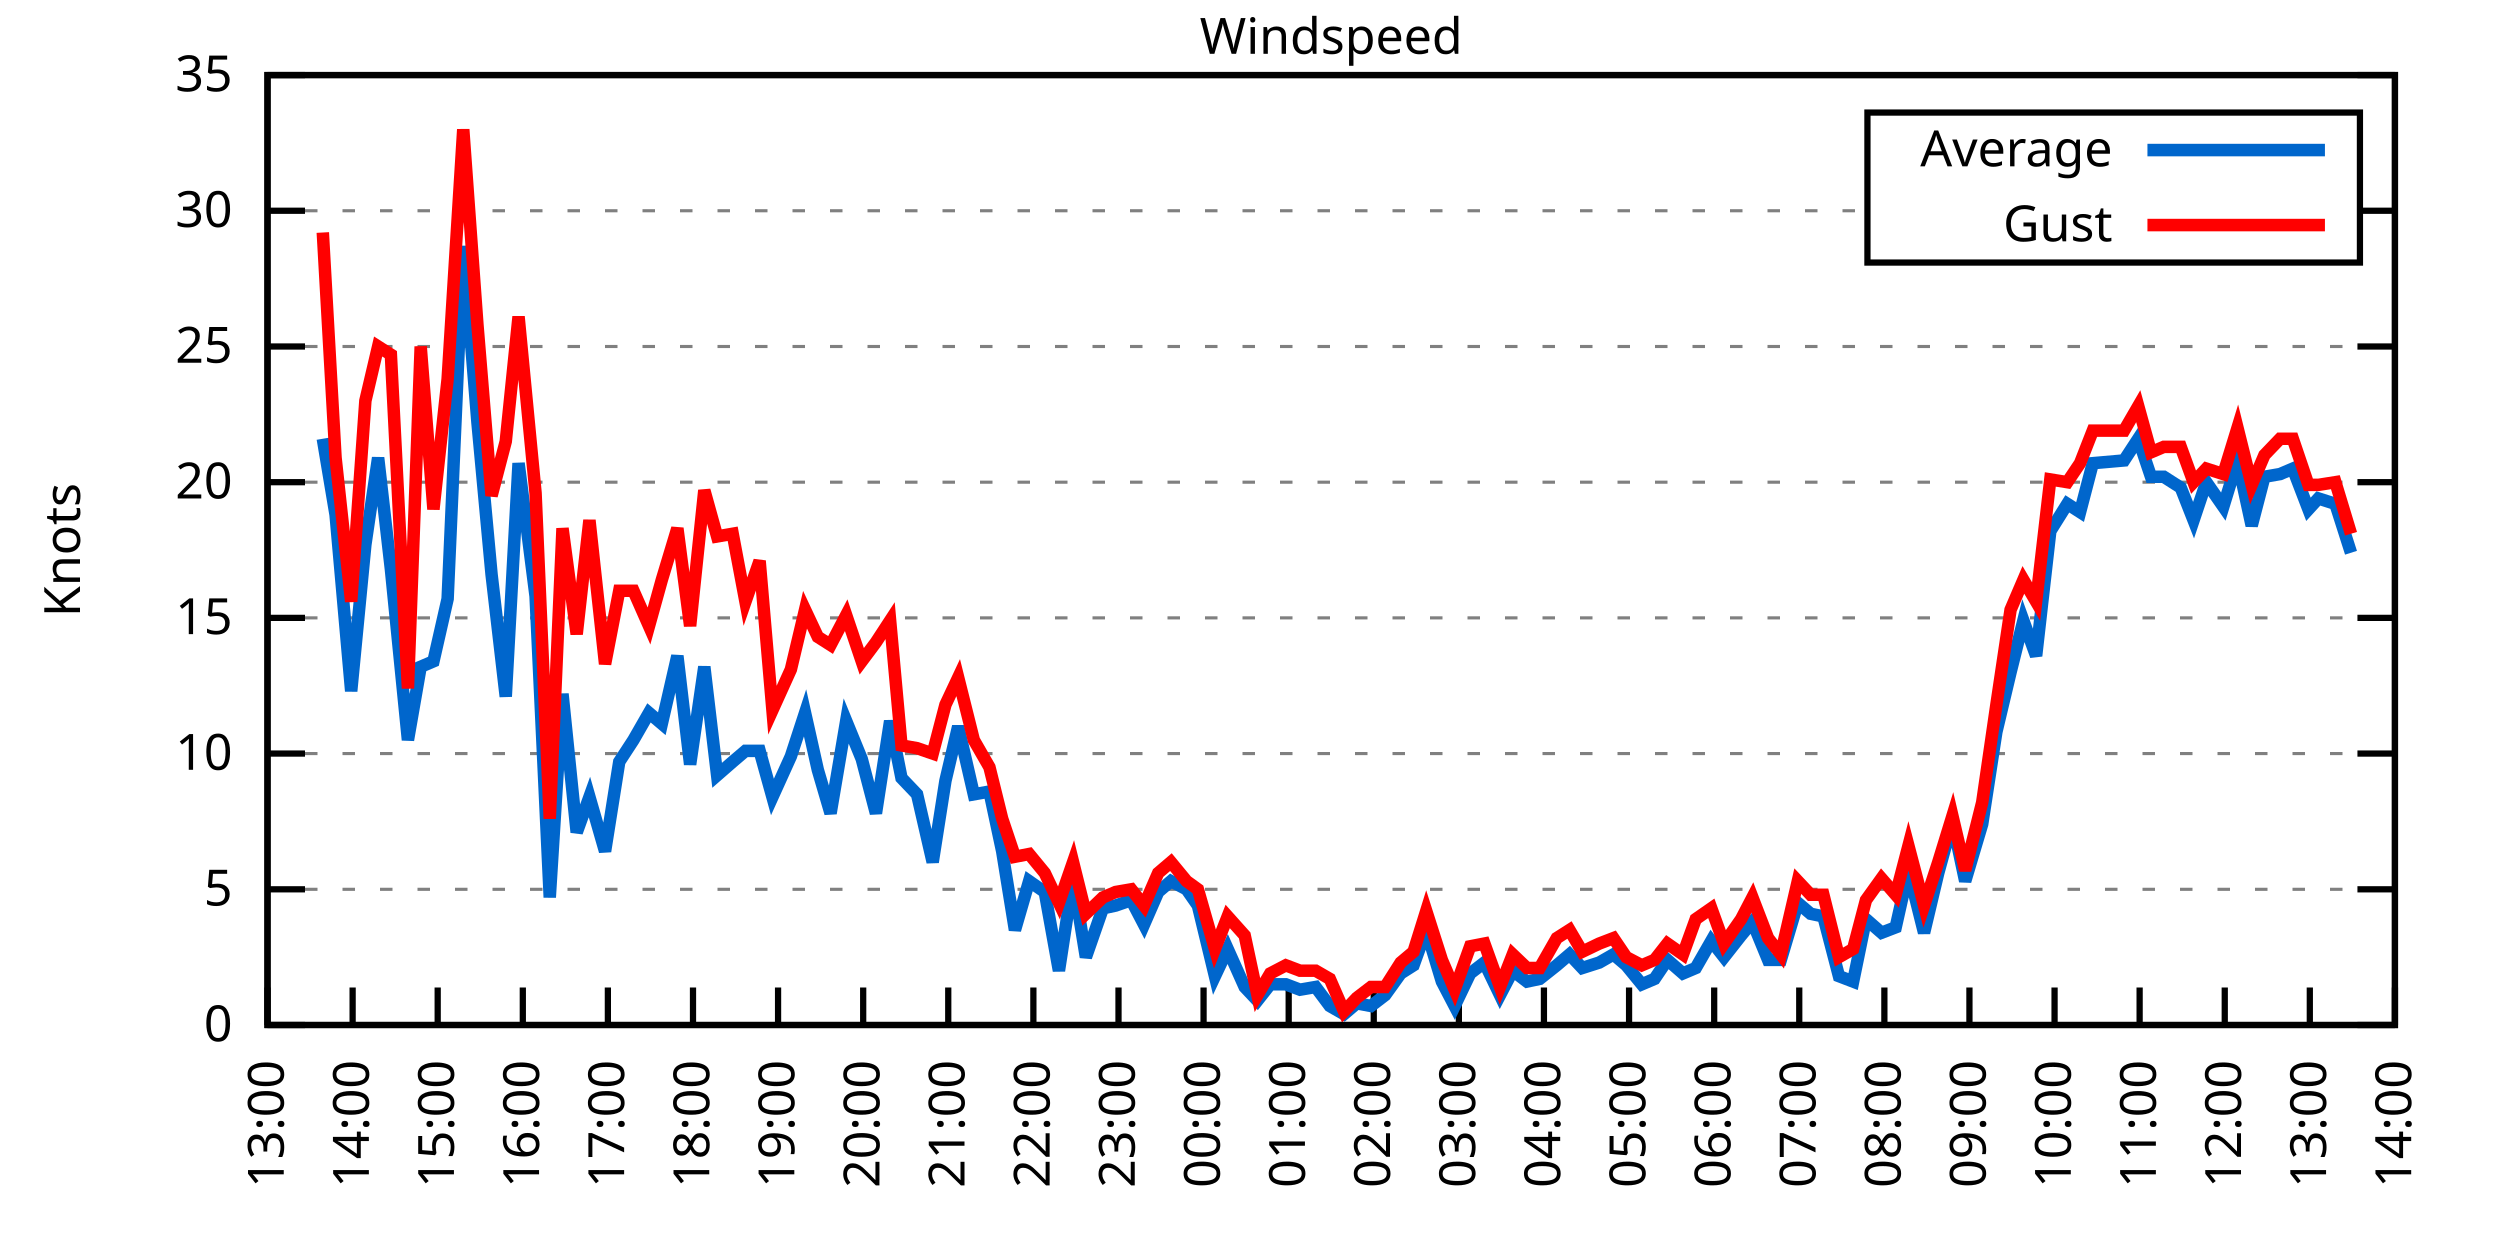
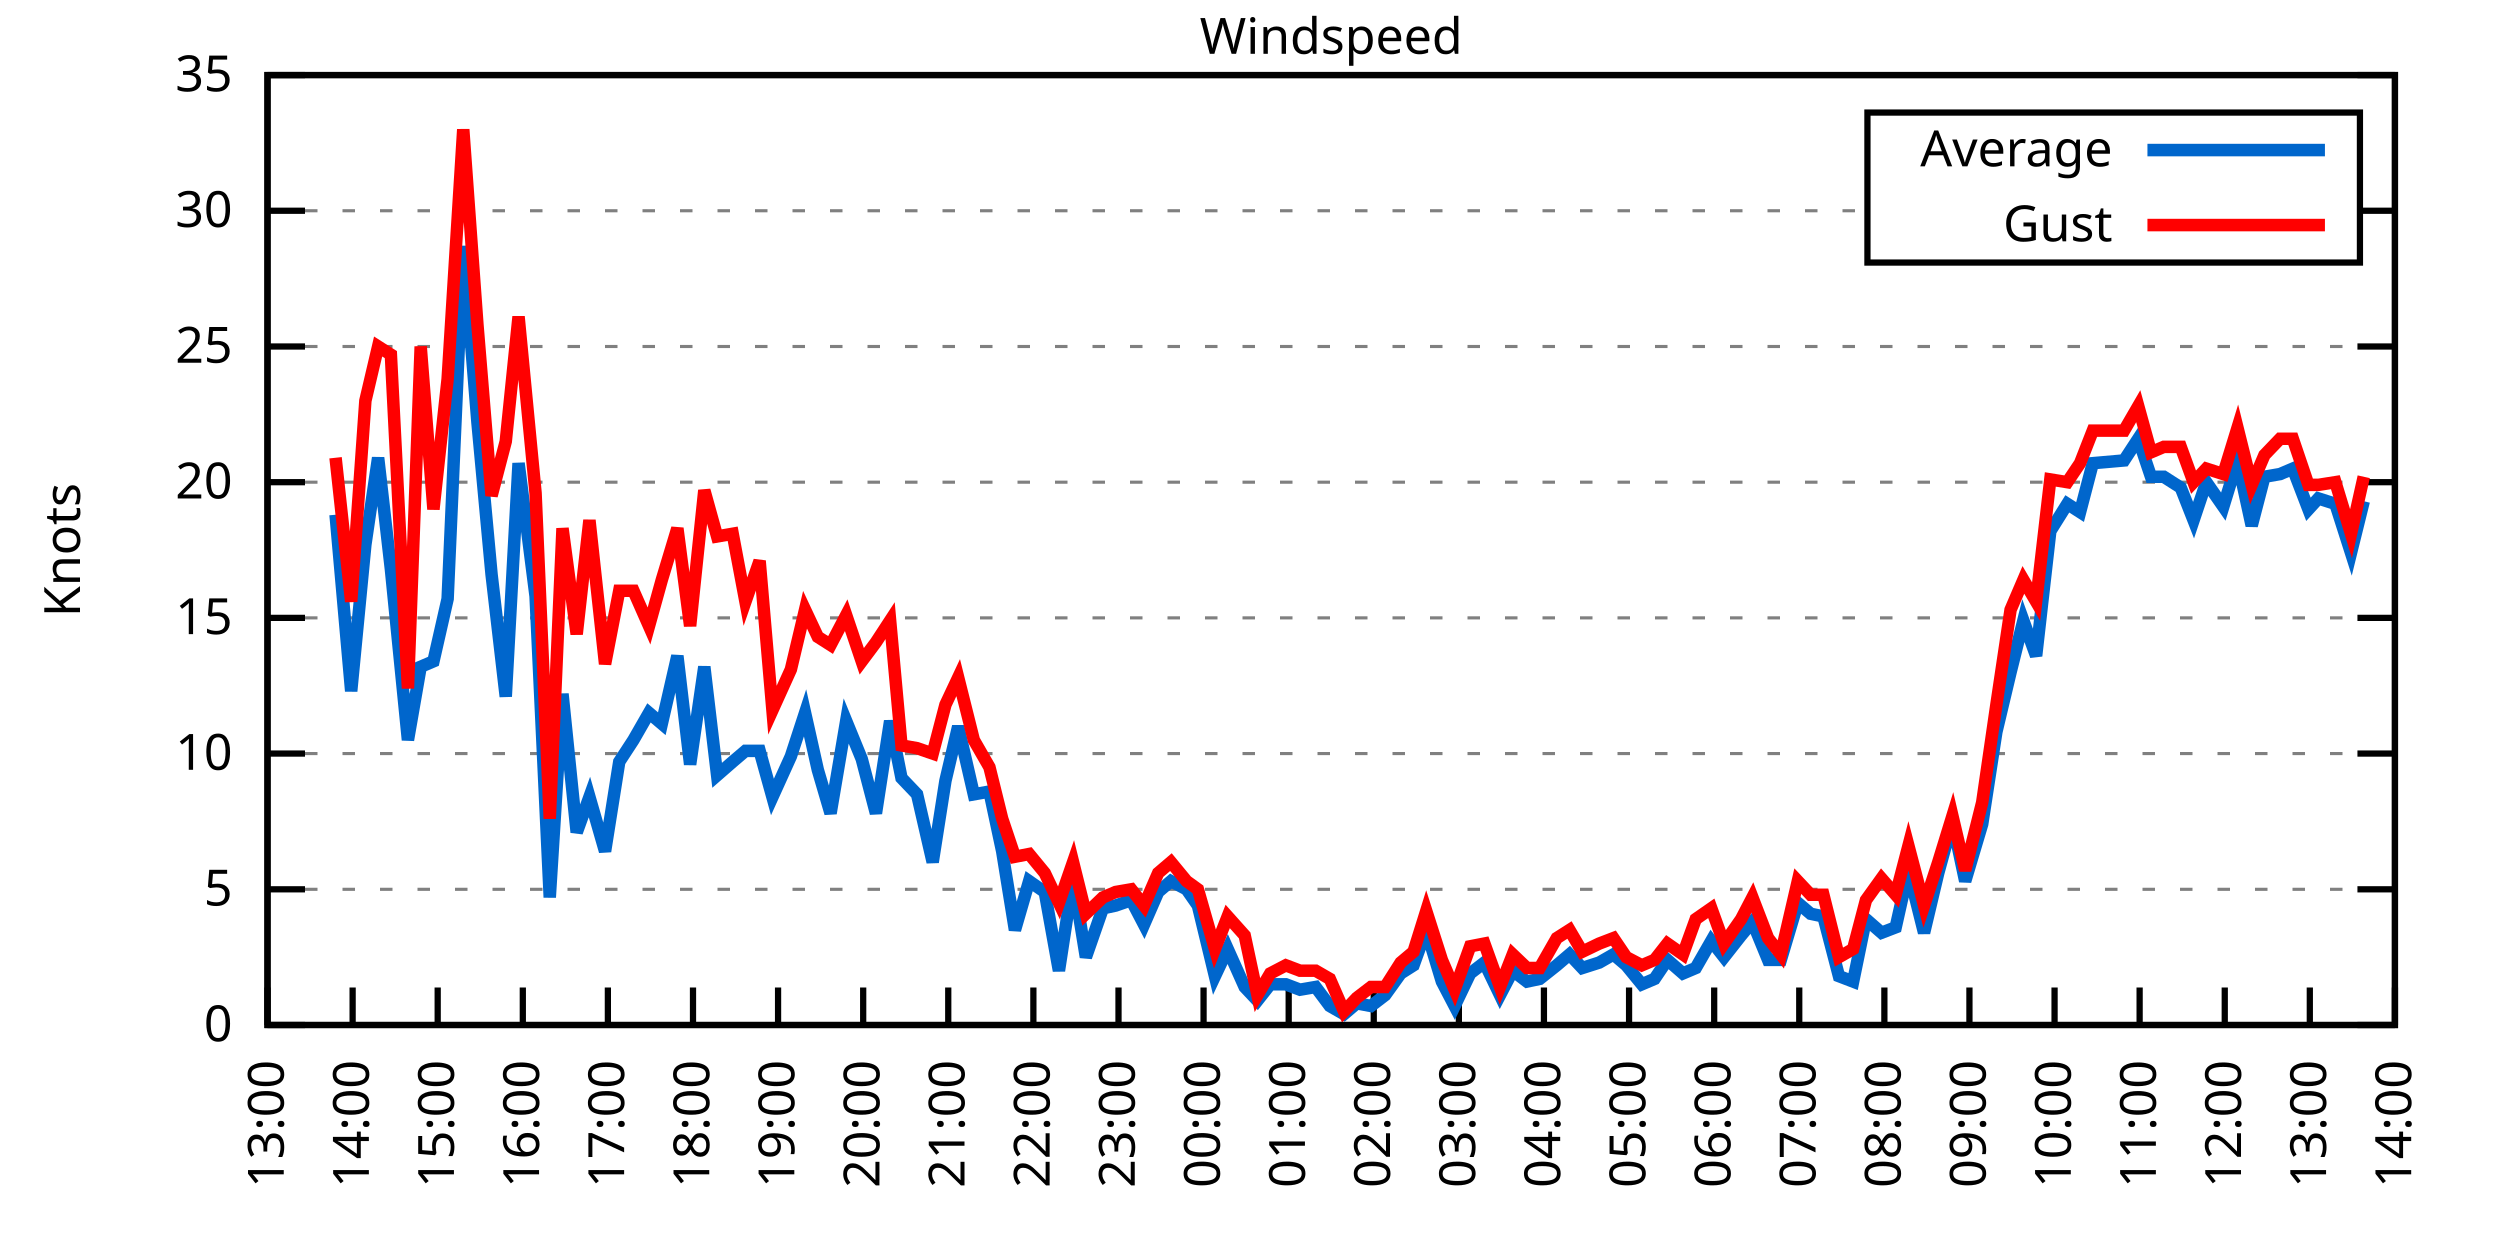
<svg xmlns="http://www.w3.org/2000/svg" xmlns:xlink="http://www.w3.org/1999/xlink" width="400" height="200" viewBox="0 0 400 200">
  <g id="gnuplot_canvas">
    <rect x="0" y="0" width="400" height="200" fill="none" />
    <defs>
      <circle id="gpDot" r="0.5" stroke-width="0.5" stroke="currentColor" />
      <path id="gpPt0" stroke-width="0.333" stroke="currentColor" d="M-1,0 h2 M0,-1 v2" />
      <path id="gpPt1" stroke-width="0.333" stroke="currentColor" d="M-1,-1 L1,1 M1,-1 L-1,1" />
      <path id="gpPt2" stroke-width="0.333" stroke="currentColor" d="M-1,0 L1,0 M0,-1 L0,1 M-1,-1 L1,1 M-1,1 L1,-1" />
      <rect id="gpPt3" stroke-width="0.333" stroke="currentColor" x="-1" y="-1" width="2" height="2" />
      <rect id="gpPt4" stroke-width="0.333" stroke="currentColor" fill="currentColor" x="-1" y="-1" width="2" height="2" />
      <circle id="gpPt5" stroke-width="0.333" stroke="currentColor" cx="0" cy="0" r="1" />
      <use xlink:href="#gpPt5" id="gpPt6" fill="currentColor" stroke="none" />
      <path id="gpPt7" stroke-width="0.333" stroke="currentColor" d="M0,-1.33 L-1.33,0.67 L1.33,0.67 z" />
      <use xlink:href="#gpPt7" id="gpPt8" fill="currentColor" stroke="none" />
      <use xlink:href="#gpPt7" id="gpPt9" stroke="currentColor" transform="rotate(180)" />
      <use xlink:href="#gpPt9" id="gpPt10" fill="currentColor" stroke="none" />
      <use xlink:href="#gpPt3" id="gpPt11" stroke="currentColor" transform="rotate(45)" />
      <use xlink:href="#gpPt11" id="gpPt12" fill="currentColor" stroke="none" />
      <path id="gpPt13" stroke-width="0.333" stroke="currentColor" d="M0,1.330 L1.265,0.411 L0.782,-1.067 L-0.782,-1.076 L-1.265,0.411 z" />
      <use xlink:href="#gpPt13" id="gpPt14" fill="currentColor" stroke="none" />
      <filter id="textbox" filterUnits="objectBoundingBox" x="0" y="0" height="1" width="1">
        <feFlood flood-color="white" flood-opacity="1" result="bgnd" />
        <feComposite in="SourceGraphic" in2="bgnd" operator="atop" />
      </filter>
      <filter id="greybox" filterUnits="objectBoundingBox" x="0" y="0" height="1" width="1">
        <feFlood flood-color="lightgrey" flood-opacity="1" result="grey" />
        <feComposite in="SourceGraphic" in2="grey" operator="atop" />
      </filter>
    </defs>
    <g fill="none" color="white" stroke="currentColor" stroke-width="1.00" stroke-linecap="butt" stroke-linejoin="miter">
</g>
    <g fill="none" color="black" stroke="currentColor" stroke-width="1.00" stroke-linecap="butt" stroke-linejoin="miter">
      <g stroke="none" shape-rendering="crispEdges">
        <polygon fill="rgb(255, 255, 255)" points="42.80,164.00 383.18,164.00 383.18,12.02 42.80,12.02 " />
      </g>
    </g>
    <g fill="none" color="black" stroke="currentColor" stroke-width="1.00" stroke-linecap="butt" stroke-linejoin="miter">
</g>
    <g fill="none" color="black" stroke="black" stroke-width="0.50" stroke-linecap="butt" stroke-linejoin="miter">
</g>
    <g fill="none" color="gray" stroke="currentColor" stroke-width="0.50" stroke-linecap="butt" stroke-linejoin="miter">
      <path stroke="gray" stroke-dasharray="2,4" class="gridline" d="M42.80,164.00 L383.19,164.00  " />
    </g>
    <g fill="none" color="gray" stroke="gray" stroke-width="1.00" stroke-linecap="butt" stroke-linejoin="miter">
</g>
    <g fill="none" color="black" stroke="currentColor" stroke-width="1.00" stroke-linecap="butt" stroke-linejoin="miter">
      <path stroke="black" d="M42.80,164.00 L48.80,164.00 M383.19,164.00 L377.19,164.00  " />
      <g transform="translate(37.20,166.60)" stroke="none" fill="black" font-family="Sans" font-size="8.00" text-anchor="end">
        <text>
          <tspan font-family="Sans"> 0</tspan>
        </text>
      </g>
    </g>
    <g fill="none" color="black" stroke="currentColor" stroke-width="1.00" stroke-linecap="butt" stroke-linejoin="miter">
</g>
    <g fill="none" color="black" stroke="black" stroke-width="0.50" stroke-linecap="butt" stroke-linejoin="miter">
</g>
    <g fill="none" color="gray" stroke="currentColor" stroke-width="0.50" stroke-linecap="butt" stroke-linejoin="miter">
      <path stroke="gray" stroke-dasharray="2,4" class="gridline" d="M42.80,142.29 L383.19,142.29  " />
    </g>
    <g fill="none" color="gray" stroke="gray" stroke-width="1.00" stroke-linecap="butt" stroke-linejoin="miter">
</g>
    <g fill="none" color="black" stroke="currentColor" stroke-width="1.00" stroke-linecap="butt" stroke-linejoin="miter">
      <path stroke="black" d="M42.80,142.29 L48.80,142.29 M383.19,142.29 L377.19,142.29  " />
      <g transform="translate(37.20,144.89)" stroke="none" fill="black" font-family="Sans" font-size="8.00" text-anchor="end">
        <text>
          <tspan font-family="Sans"> 5</tspan>
        </text>
      </g>
    </g>
    <g fill="none" color="black" stroke="currentColor" stroke-width="1.00" stroke-linecap="butt" stroke-linejoin="miter">
</g>
    <g fill="none" color="black" stroke="black" stroke-width="0.50" stroke-linecap="butt" stroke-linejoin="miter">
</g>
    <g fill="none" color="gray" stroke="currentColor" stroke-width="0.50" stroke-linecap="butt" stroke-linejoin="miter">
      <path stroke="gray" stroke-dasharray="2,4" class="gridline" d="M42.80,120.57 L383.19,120.57  " />
    </g>
    <g fill="none" color="gray" stroke="gray" stroke-width="1.00" stroke-linecap="butt" stroke-linejoin="miter">
</g>
    <g fill="none" color="black" stroke="currentColor" stroke-width="1.00" stroke-linecap="butt" stroke-linejoin="miter">
      <path stroke="black" d="M42.80,120.57 L48.80,120.57 M383.19,120.57 L377.19,120.57  " />
      <g transform="translate(37.20,123.17)" stroke="none" fill="black" font-family="Sans" font-size="8.00" text-anchor="end">
        <text>
          <tspan font-family="Sans"> 10</tspan>
        </text>
      </g>
    </g>
    <g fill="none" color="black" stroke="currentColor" stroke-width="1.00" stroke-linecap="butt" stroke-linejoin="miter">
</g>
    <g fill="none" color="black" stroke="black" stroke-width="0.50" stroke-linecap="butt" stroke-linejoin="miter">
</g>
    <g fill="none" color="gray" stroke="currentColor" stroke-width="0.50" stroke-linecap="butt" stroke-linejoin="miter">
      <path stroke="gray" stroke-dasharray="2,4" class="gridline" d="M42.80,98.86 L383.19,98.86  " />
    </g>
    <g fill="none" color="gray" stroke="gray" stroke-width="1.00" stroke-linecap="butt" stroke-linejoin="miter">
</g>
    <g fill="none" color="black" stroke="currentColor" stroke-width="1.00" stroke-linecap="butt" stroke-linejoin="miter">
      <path stroke="black" d="M42.80,98.86 L48.80,98.86 M383.19,98.86 L377.19,98.86  " />
      <g transform="translate(37.20,101.46)" stroke="none" fill="black" font-family="Sans" font-size="8.00" text-anchor="end">
        <text>
          <tspan font-family="Sans"> 15</tspan>
        </text>
      </g>
    </g>
    <g fill="none" color="black" stroke="currentColor" stroke-width="1.00" stroke-linecap="butt" stroke-linejoin="miter">
</g>
    <g fill="none" color="black" stroke="black" stroke-width="0.50" stroke-linecap="butt" stroke-linejoin="miter">
</g>
    <g fill="none" color="gray" stroke="currentColor" stroke-width="0.50" stroke-linecap="butt" stroke-linejoin="miter">
      <path stroke="gray" stroke-dasharray="2,4" class="gridline" d="M42.80,77.15 L383.19,77.15  " />
    </g>
    <g fill="none" color="gray" stroke="gray" stroke-width="1.00" stroke-linecap="butt" stroke-linejoin="miter">
</g>
    <g fill="none" color="black" stroke="currentColor" stroke-width="1.00" stroke-linecap="butt" stroke-linejoin="miter">
      <path stroke="black" d="M42.80,77.15 L48.80,77.15 M383.19,77.15 L377.19,77.15  " />
      <g transform="translate(37.20,79.75)" stroke="none" fill="black" font-family="Sans" font-size="8.00" text-anchor="end">
        <text>
          <tspan font-family="Sans"> 20</tspan>
        </text>
      </g>
    </g>
    <g fill="none" color="black" stroke="currentColor" stroke-width="1.00" stroke-linecap="butt" stroke-linejoin="miter">
</g>
    <g fill="none" color="black" stroke="black" stroke-width="0.50" stroke-linecap="butt" stroke-linejoin="miter">
</g>
    <g fill="none" color="gray" stroke="currentColor" stroke-width="0.50" stroke-linecap="butt" stroke-linejoin="miter">
      <path stroke="gray" stroke-dasharray="2,4" class="gridline" d="M42.80,55.44 L383.19,55.44  " />
    </g>
    <g fill="none" color="gray" stroke="gray" stroke-width="1.00" stroke-linecap="butt" stroke-linejoin="miter">
</g>
    <g fill="none" color="black" stroke="currentColor" stroke-width="1.00" stroke-linecap="butt" stroke-linejoin="miter">
      <path stroke="black" d="M42.80,55.44 L48.80,55.44 M383.19,55.44 L377.19,55.44  " />
      <g transform="translate(37.20,58.04)" stroke="none" fill="black" font-family="Sans" font-size="8.00" text-anchor="end">
        <text>
          <tspan font-family="Sans"> 25</tspan>
        </text>
      </g>
    </g>
    <g fill="none" color="black" stroke="currentColor" stroke-width="1.00" stroke-linecap="butt" stroke-linejoin="miter">
</g>
    <g fill="none" color="black" stroke="black" stroke-width="0.50" stroke-linecap="butt" stroke-linejoin="miter">
</g>
    <g fill="none" color="gray" stroke="currentColor" stroke-width="0.50" stroke-linecap="butt" stroke-linejoin="miter">
      <path stroke="gray" stroke-dasharray="2,4" class="gridline" d="M42.80,33.72 L298.79,33.72 M377.59,33.72 L383.19,33.72  " />
    </g>
    <g fill="none" color="gray" stroke="gray" stroke-width="1.00" stroke-linecap="butt" stroke-linejoin="miter">
</g>
    <g fill="none" color="black" stroke="currentColor" stroke-width="1.00" stroke-linecap="butt" stroke-linejoin="miter">
      <path stroke="black" d="M42.80,33.72 L48.80,33.72 M383.19,33.72 L377.19,33.72  " />
      <g transform="translate(37.20,36.32)" stroke="none" fill="black" font-family="Sans" font-size="8.00" text-anchor="end">
        <text>
          <tspan font-family="Sans"> 30</tspan>
        </text>
      </g>
    </g>
    <g fill="none" color="black" stroke="currentColor" stroke-width="1.00" stroke-linecap="butt" stroke-linejoin="miter">
</g>
    <g fill="none" color="black" stroke="black" stroke-width="0.50" stroke-linecap="butt" stroke-linejoin="miter">
</g>
    <g fill="none" color="gray" stroke="currentColor" stroke-width="0.50" stroke-linecap="butt" stroke-linejoin="miter">
      <path stroke="gray" stroke-dasharray="2,4" class="gridline" d="M42.80,12.01 L383.19,12.01  " />
    </g>
    <g fill="none" color="gray" stroke="gray" stroke-width="1.00" stroke-linecap="butt" stroke-linejoin="miter">
</g>
    <g fill="none" color="black" stroke="currentColor" stroke-width="1.00" stroke-linecap="butt" stroke-linejoin="miter">
      <path stroke="black" d="M42.80,12.01 L48.80,12.01 M383.19,12.01 L377.19,12.01  " />
      <g transform="translate(37.20,14.61)" stroke="none" fill="black" font-family="Sans" font-size="8.00" text-anchor="end">
        <text>
          <tspan font-family="Sans"> 35</tspan>
        </text>
      </g>
    </g>
    <g fill="none" color="black" stroke="currentColor" stroke-width="1.00" stroke-linecap="butt" stroke-linejoin="miter">
      <path stroke="black" d="M42.80,164.00 L42.80,158.00  " />
      <g transform="translate(45.40,169.60) rotate(270.00)" stroke="none" fill="black" font-family="Sans" font-size="8.00" text-anchor="end">
        <text>
          <tspan font-family="Sans">13:00</tspan>
        </text>
      </g>
    </g>
    <g fill="none" color="black" stroke="currentColor" stroke-width="1.00" stroke-linecap="butt" stroke-linejoin="miter">
      <path stroke="black" d="M56.42,164.00 L56.42,158.00  " />
      <g transform="translate(59.02,169.60) rotate(270.00)" stroke="none" fill="black" font-family="Sans" font-size="8.00" text-anchor="end">
        <text>
          <tspan font-family="Sans">14:00</tspan>
        </text>
      </g>
    </g>
    <g fill="none" color="black" stroke="currentColor" stroke-width="1.00" stroke-linecap="butt" stroke-linejoin="miter">
      <path stroke="black" d="M70.03,164.00 L70.03,158.00  " />
      <g transform="translate(72.63,169.60) rotate(270.00)" stroke="none" fill="black" font-family="Sans" font-size="8.00" text-anchor="end">
        <text>
          <tspan font-family="Sans">15:00</tspan>
        </text>
      </g>
    </g>
    <g fill="none" color="black" stroke="currentColor" stroke-width="1.00" stroke-linecap="butt" stroke-linejoin="miter">
      <path stroke="black" d="M83.65,164.00 L83.65,158.00  " />
      <g transform="translate(86.25,169.60) rotate(270.00)" stroke="none" fill="black" font-family="Sans" font-size="8.00" text-anchor="end">
        <text>
          <tspan font-family="Sans">16:00</tspan>
        </text>
      </g>
    </g>
    <g fill="none" color="black" stroke="currentColor" stroke-width="1.00" stroke-linecap="butt" stroke-linejoin="miter">
      <path stroke="black" d="M97.26,164.00 L97.26,158.00  " />
      <g transform="translate(99.86,169.60) rotate(270.00)" stroke="none" fill="black" font-family="Sans" font-size="8.00" text-anchor="end">
        <text>
          <tspan font-family="Sans">17:00</tspan>
        </text>
      </g>
    </g>
    <g fill="none" color="black" stroke="currentColor" stroke-width="1.00" stroke-linecap="butt" stroke-linejoin="miter">
      <path stroke="black" d="M110.88,164.00 L110.88,158.00  " />
      <g transform="translate(113.48,169.60) rotate(270.00)" stroke="none" fill="black" font-family="Sans" font-size="8.00" text-anchor="end">
        <text>
          <tspan font-family="Sans">18:00</tspan>
        </text>
      </g>
    </g>
    <g fill="none" color="black" stroke="currentColor" stroke-width="1.00" stroke-linecap="butt" stroke-linejoin="miter">
      <path stroke="black" d="M124.49,164.00 L124.49,158.00  " />
      <g transform="translate(127.09,169.60) rotate(270.00)" stroke="none" fill="black" font-family="Sans" font-size="8.00" text-anchor="end">
        <text>
          <tspan font-family="Sans">19:00</tspan>
        </text>
      </g>
    </g>
    <g fill="none" color="black" stroke="currentColor" stroke-width="1.00" stroke-linecap="butt" stroke-linejoin="miter">
      <path stroke="black" d="M138.11,164.00 L138.11,158.00  " />
      <g transform="translate(140.71,169.60) rotate(270.00)" stroke="none" fill="black" font-family="Sans" font-size="8.00" text-anchor="end">
        <text>
          <tspan font-family="Sans">20:00</tspan>
        </text>
      </g>
    </g>
    <g fill="none" color="black" stroke="currentColor" stroke-width="1.00" stroke-linecap="butt" stroke-linejoin="miter">
      <path stroke="black" d="M151.72,164.00 L151.72,158.00  " />
      <g transform="translate(154.32,169.60) rotate(270.00)" stroke="none" fill="black" font-family="Sans" font-size="8.00" text-anchor="end">
        <text>
          <tspan font-family="Sans">21:00</tspan>
        </text>
      </g>
    </g>
    <g fill="none" color="black" stroke="currentColor" stroke-width="1.00" stroke-linecap="butt" stroke-linejoin="miter">
      <path stroke="black" d="M165.34,164.00 L165.34,158.00  " />
      <g transform="translate(167.94,169.60) rotate(270.00)" stroke="none" fill="black" font-family="Sans" font-size="8.00" text-anchor="end">
        <text>
          <tspan font-family="Sans">22:00</tspan>
        </text>
      </g>
    </g>
    <g fill="none" color="black" stroke="currentColor" stroke-width="1.00" stroke-linecap="butt" stroke-linejoin="miter">
      <path stroke="black" d="M178.96,164.00 L178.96,158.00  " />
      <g transform="translate(181.56,169.60) rotate(270.00)" stroke="none" fill="black" font-family="Sans" font-size="8.00" text-anchor="end">
        <text>
          <tspan font-family="Sans">23:00</tspan>
        </text>
      </g>
    </g>
    <g fill="none" color="black" stroke="currentColor" stroke-width="1.00" stroke-linecap="butt" stroke-linejoin="miter">
      <path stroke="black" d="M192.57,164.00 L192.57,158.00  " />
      <g transform="translate(195.17,169.60) rotate(270.00)" stroke="none" fill="black" font-family="Sans" font-size="8.00" text-anchor="end">
        <text>
          <tspan font-family="Sans">00:00</tspan>
        </text>
      </g>
    </g>
    <g fill="none" color="black" stroke="currentColor" stroke-width="1.00" stroke-linecap="butt" stroke-linejoin="miter">
      <path stroke="black" d="M206.19,164.00 L206.19,158.00  " />
      <g transform="translate(208.79,169.60) rotate(270.00)" stroke="none" fill="black" font-family="Sans" font-size="8.00" text-anchor="end">
        <text>
          <tspan font-family="Sans">01:00</tspan>
        </text>
      </g>
    </g>
    <g fill="none" color="black" stroke="currentColor" stroke-width="1.00" stroke-linecap="butt" stroke-linejoin="miter">
      <path stroke="black" d="M219.80,164.00 L219.80,158.00  " />
      <g transform="translate(222.40,169.60) rotate(270.00)" stroke="none" fill="black" font-family="Sans" font-size="8.00" text-anchor="end">
        <text>
          <tspan font-family="Sans">02:00</tspan>
        </text>
      </g>
    </g>
    <g fill="none" color="black" stroke="currentColor" stroke-width="1.00" stroke-linecap="butt" stroke-linejoin="miter">
      <path stroke="black" d="M233.42,164.00 L233.42,158.00  " />
      <g transform="translate(236.02,169.60) rotate(270.00)" stroke="none" fill="black" font-family="Sans" font-size="8.00" text-anchor="end">
        <text>
          <tspan font-family="Sans">03:00</tspan>
        </text>
      </g>
    </g>
    <g fill="none" color="black" stroke="currentColor" stroke-width="1.00" stroke-linecap="butt" stroke-linejoin="miter">
      <path stroke="black" d="M247.03,164.00 L247.03,158.00  " />
      <g transform="translate(249.63,169.60) rotate(270.00)" stroke="none" fill="black" font-family="Sans" font-size="8.00" text-anchor="end">
        <text>
          <tspan font-family="Sans">04:00</tspan>
        </text>
      </g>
    </g>
    <g fill="none" color="black" stroke="currentColor" stroke-width="1.00" stroke-linecap="butt" stroke-linejoin="miter">
      <path stroke="black" d="M260.65,164.00 L260.65,158.00  " />
      <g transform="translate(263.25,169.60) rotate(270.00)" stroke="none" fill="black" font-family="Sans" font-size="8.00" text-anchor="end">
        <text>
          <tspan font-family="Sans">05:00</tspan>
        </text>
      </g>
    </g>
    <g fill="none" color="black" stroke="currentColor" stroke-width="1.00" stroke-linecap="butt" stroke-linejoin="miter">
      <path stroke="black" d="M274.27,164.00 L274.27,158.00  " />
      <g transform="translate(276.87,169.60) rotate(270.00)" stroke="none" fill="black" font-family="Sans" font-size="8.00" text-anchor="end">
        <text>
          <tspan font-family="Sans">06:00</tspan>
        </text>
      </g>
    </g>
    <g fill="none" color="black" stroke="currentColor" stroke-width="1.00" stroke-linecap="butt" stroke-linejoin="miter">
      <path stroke="black" d="M287.88,164.00 L287.88,158.00  " />
      <g transform="translate(290.48,169.60) rotate(270.00)" stroke="none" fill="black" font-family="Sans" font-size="8.00" text-anchor="end">
        <text>
          <tspan font-family="Sans">07:00</tspan>
        </text>
      </g>
    </g>
    <g fill="none" color="black" stroke="currentColor" stroke-width="1.00" stroke-linecap="butt" stroke-linejoin="miter">
      <path stroke="black" d="M301.50,164.00 L301.50,158.00  " />
      <g transform="translate(304.10,169.60) rotate(270.00)" stroke="none" fill="black" font-family="Sans" font-size="8.00" text-anchor="end">
        <text>
          <tspan font-family="Sans">08:00</tspan>
        </text>
      </g>
    </g>
    <g fill="none" color="black" stroke="currentColor" stroke-width="1.00" stroke-linecap="butt" stroke-linejoin="miter">
      <path stroke="black" d="M315.11,164.00 L315.11,158.00  " />
      <g transform="translate(317.71,169.60) rotate(270.00)" stroke="none" fill="black" font-family="Sans" font-size="8.00" text-anchor="end">
        <text>
          <tspan font-family="Sans">09:00</tspan>
        </text>
      </g>
    </g>
    <g fill="none" color="black" stroke="currentColor" stroke-width="1.00" stroke-linecap="butt" stroke-linejoin="miter">
      <path stroke="black" d="M328.73,164.00 L328.73,158.00  " />
      <g transform="translate(331.33,169.60) rotate(270.00)" stroke="none" fill="black" font-family="Sans" font-size="8.00" text-anchor="end">
        <text>
          <tspan font-family="Sans">10:00</tspan>
        </text>
      </g>
    </g>
    <g fill="none" color="black" stroke="currentColor" stroke-width="1.00" stroke-linecap="butt" stroke-linejoin="miter">
      <path stroke="black" d="M342.34,164.00 L342.34,158.00  " />
      <g transform="translate(344.94,169.60) rotate(270.00)" stroke="none" fill="black" font-family="Sans" font-size="8.00" text-anchor="end">
        <text>
          <tspan font-family="Sans">11:00</tspan>
        </text>
      </g>
    </g>
    <g fill="none" color="black" stroke="currentColor" stroke-width="1.00" stroke-linecap="butt" stroke-linejoin="miter">
      <path stroke="black" d="M355.96,164.00 L355.96,158.00  " />
      <g transform="translate(358.56,169.60) rotate(270.00)" stroke="none" fill="black" font-family="Sans" font-size="8.00" text-anchor="end">
        <text>
          <tspan font-family="Sans">12:00</tspan>
        </text>
      </g>
    </g>
    <g fill="none" color="black" stroke="currentColor" stroke-width="1.00" stroke-linecap="butt" stroke-linejoin="miter">
      <path stroke="black" d="M369.57,164.00 L369.57,158.00  " />
      <g transform="translate(372.17,169.60) rotate(270.00)" stroke="none" fill="black" font-family="Sans" font-size="8.00" text-anchor="end">
        <text>
          <tspan font-family="Sans">13:00</tspan>
        </text>
      </g>
    </g>
    <g fill="none" color="black" stroke="currentColor" stroke-width="1.00" stroke-linecap="butt" stroke-linejoin="miter">
      <path stroke="black" d="M383.19,164.00 L383.19,158.00  " />
      <g transform="translate(385.79,169.60) rotate(270.00)" stroke="none" fill="black" font-family="Sans" font-size="8.00" text-anchor="end">
        <text>
          <tspan font-family="Sans">14:00</tspan>
        </text>
      </g>
    </g>
    <g fill="none" color="black" stroke="currentColor" stroke-width="1.00" stroke-linecap="butt" stroke-linejoin="miter">
</g>
    <g fill="none" color="black" stroke="currentColor" stroke-width="1.00" stroke-linecap="butt" stroke-linejoin="miter">
      <path stroke="black" d="M42.80,12.01 L42.80,164.00 L383.19,164.00 L383.19,12.01 L42.80,12.01 Z  " />
    </g>
    <g fill="none" color="black" stroke="currentColor" stroke-width="1.00" stroke-linecap="butt" stroke-linejoin="miter">
</g>
    <g fill="none" color="black" stroke="currentColor" stroke-width="1.00" stroke-linecap="butt" stroke-linejoin="miter">
      <path stroke="black" d="M298.79,42.01 L298.79,18.01 L377.59,18.01 L377.59,42.01 L298.79,42.01 Z  " />
    </g>
    <g id="Windspeed_plot_1">
      <g fill="none" color="white" stroke="black" stroke-width="2.00" stroke-linecap="butt" stroke-linejoin="miter">
</g>
      <g fill="none" color="black" stroke="currentColor" stroke-width="2.00" stroke-linecap="butt" stroke-linejoin="miter">
        <g transform="translate(337.99,26.61)" stroke="none" fill="black" font-family="Sans" font-size="8.00" text-anchor="end">
          <text>
            <tspan font-family="Sans">Average</tspan>
          </text>
        </g>
      </g>
      <g fill="none" color="black" stroke="currentColor" stroke-width="2.00" stroke-linecap="butt" stroke-linejoin="miter">
-         <path stroke="rgb(  0, 102, 204)" d="M343.59,24.01 L371.99,24.01 M51.65,70.20 L53.69,82.36 L56.19,110.59 L58.46,87.14 L60.50,73.24 L62.54,91.04   L65.27,118.40 L67.31,106.68 L69.35,105.81 L71.62,95.82 L74.12,39.37 L76.39,67.59 L78.65,91.91 L80.92,111.45   L82.97,74.11 L85.69,95.39 L87.96,143.59 L90.00,111.02 L92.27,133.17 L94.31,127.52 L96.81,136.21 L99.08,121.88   L101.35,118.40 L103.84,114.06 L105.89,115.80 L108.38,104.94 L110.42,122.31 L112.69,106.68 L114.74,124.05 L117.23,121.88   L119.27,120.14 L121.54,120.14 L123.59,127.52 L126.54,121.01 L128.81,114.06 L130.85,123.18 L132.89,130.13 L135.39,115.36   L137.88,121.44 L140.15,130.13 L142.42,115.36 L144.24,124.48 L146.73,127.09 L149.23,137.94 L151.27,124.92 L153.31,116.23   L155.81,127.09 L158.31,126.65 L160.35,136.21 L162.39,148.80 L164.66,140.98 L167.16,142.72 L169.43,155.31 L171.69,140.55   L173.74,153.14 L176.46,145.33 L178.50,144.89 L181.00,144.02 L183.04,147.93 L185.31,142.72 L187.35,140.98 L189.85,142.29   L191.66,144.89 L194.39,156.18 L196.43,151.84 L199.15,157.92 L201.19,160.09 L203.24,157.49 L205.73,157.49 L208.00,158.35   L210.50,157.92 L212.77,160.96 L215.04,162.26 L217.08,160.53 L219.35,160.96 L221.62,159.22 L224.11,155.75 L226.16,154.45   L228.20,148.80 L230.70,157.05 L232.74,160.96 L235.23,155.75 L237.50,154.01 L240.00,159.22 L242.04,155.31 L244.31,157.05   L246.35,156.62 L249.08,154.45 L251.12,152.71 L253.16,154.88 L255.88,154.01 L258.15,152.71 L260.20,154.45 L262.69,157.49   L264.73,156.62 L266.78,153.58 L269.27,155.75 L271.32,154.88 L273.81,150.54 L275.85,153.14 L278.58,149.67 L280.39,147.50   L282.89,153.58 L284.93,153.58 L287.65,144.46 L289.70,146.20 L291.74,146.63 L294.23,156.18 L296.50,157.05 L298.55,147.06   L301.04,149.24 L303.31,148.37 L305.35,139.25 L307.85,149.24 L310.12,139.68 L312.39,131.43 L314.43,140.98 L317.15,131.86   L319.42,117.10 L321.69,107.55 L323.74,99.30 L325.78,104.94 L328.05,84.97 L330.77,80.62 L332.81,81.93 L334.85,74.11   L339.85,73.67 L342.12,70.20 L344.16,76.28 L346.20,76.28 L348.92,78.02 L350.97,83.23 L353.01,77.15 L355.73,81.06   L358.00,73.67 L360.27,84.10 L362.31,76.28 L364.81,75.85 L366.85,74.98 L369.35,81.49 L370.94,79.75 L373.66,80.62   L376.16,88.44  " />
+         <path stroke="rgb(  0, 102, 204)" d="M343.59,24.01 L371.99,24.01 M53.69,82.36 L56.19,110.59 L58.46,87.14 L60.50,73.24 L62.54,91.04 L65.27,118.40   L67.31,106.68 L69.35,105.81 L71.62,95.82 L74.12,39.37 L76.39,67.59 L78.65,91.91 L80.92,111.45 L82.97,74.11   L85.69,95.39 L87.96,143.59 L90.00,111.02 L92.27,133.17 L94.31,127.52 L96.81,136.21 L99.08,121.88 L101.35,118.40   L103.84,114.06 L105.89,115.80 L108.38,104.94 L110.42,122.31 L112.69,106.68 L114.74,124.05 L117.23,121.88 L119.27,120.14   L121.54,120.14 L123.59,127.52 L126.54,121.01 L128.81,114.06 L130.85,123.18 L132.89,130.13 L135.39,115.36 L137.88,121.44   L140.15,130.13 L142.42,115.36 L144.24,124.48 L146.73,127.09 L149.23,137.94 L151.27,124.92 L153.31,116.23 L155.81,127.09   L158.31,126.65 L160.35,136.21 L162.39,148.80 L164.66,140.98 L167.16,142.72 L169.43,155.31 L171.69,140.55 L173.74,153.14   L176.46,145.33 L178.50,144.89 L181.00,144.02 L183.04,147.93 L185.31,142.72 L187.35,140.98 L189.85,142.29 L191.66,144.89   L194.39,156.18 L196.43,151.84 L199.15,157.92 L201.19,160.09 L203.24,157.49 L205.73,157.49 L208.00,158.35 L210.50,157.92   L212.77,160.96 L215.04,162.26 L217.08,160.53 L219.35,160.96 L221.62,159.22 L224.11,155.75 L226.16,154.45 L228.20,148.80   L230.70,157.05 L232.74,160.96 L235.23,155.75 L237.50,154.01 L240.00,159.22 L242.04,155.31 L244.31,157.05 L246.35,156.62   L249.08,154.45 L251.12,152.71 L253.16,154.88 L255.88,154.01 L258.15,152.71 L260.20,154.45 L262.69,157.49 L264.73,156.62   L266.78,153.58 L269.27,155.75 L271.32,154.88 L273.81,150.54 L275.85,153.14 L278.58,149.67 L280.39,147.50 L282.89,153.58   L284.93,153.58 L287.65,144.46 L289.70,146.20 L291.74,146.63 L294.23,156.18 L296.50,157.05 L298.55,147.06 L301.04,149.24   L303.31,148.37 L305.35,139.25 L307.85,149.24 L310.12,139.68 L312.39,131.43 L314.43,140.98 L317.15,131.86 L319.42,117.10   L321.69,107.55 L323.74,99.30 L325.78,104.94 L328.05,84.97 L330.77,80.62 L332.81,81.93 L334.85,74.11 L339.85,73.67   L342.12,70.20 L344.16,76.28 L346.20,76.28 L348.92,78.02 L350.97,83.23 L353.01,77.15 L355.73,81.06 L358.00,73.67   L360.27,84.10 L362.31,76.28 L364.81,75.85 L366.85,74.98 L369.35,81.49 L370.94,79.75 L373.66,80.62 L376.16,88.44   L378.20,80.19  " />
      </g>
    </g>
    <g id="Windspeed_plot_2">
      <g fill="none" color="black" stroke="currentColor" stroke-width="2.00" stroke-linecap="butt" stroke-linejoin="miter">
        <g transform="translate(337.99,38.61)" stroke="none" fill="black" font-family="Sans" font-size="8.00" text-anchor="end">
          <text>
            <tspan font-family="Sans">Gust</tspan>
          </text>
        </g>
      </g>
      <g fill="none" color="black" stroke="currentColor" stroke-width="2.00" stroke-linecap="butt" stroke-linejoin="miter">
-         <path stroke="rgb(255,   0,   0)" d="M343.59,36.01 L371.99,36.01 M51.65,37.20 L53.69,73.24 L56.19,96.26 L58.46,64.12 L60.50,55.44 L62.54,56.74   L65.27,110.15 L67.31,55.44 L69.35,81.49 L71.62,60.65 L74.12,20.70 L76.39,51.96 L78.65,79.32 L80.92,70.63   L82.97,50.66 L85.69,78.89 L87.96,131.00 L90.00,84.53 L92.27,101.47 L94.31,83.23 L96.81,106.24 L99.08,94.52   L101.35,94.52 L103.84,100.16 L105.89,92.78 L108.38,84.53 L110.42,100.16 L112.69,78.45 L114.74,85.83 L117.23,85.40   L119.27,96.26 L121.54,89.74 L123.59,113.63 L126.54,107.11 L128.81,97.56 L130.85,101.90 L132.89,103.20 L135.39,98.43   L137.88,105.81 L140.15,102.77 L142.42,99.30 L144.24,119.27 L146.73,119.71 L149.23,120.57 L151.27,112.76 L153.31,108.42   L155.81,118.40 L158.31,122.75 L160.35,131.00 L162.39,137.08 L164.66,136.64 L167.16,139.68 L169.43,144.46 L171.69,137.94   L173.74,146.20 L176.46,143.59 L178.50,142.72 L181.00,142.29 L183.04,144.89 L185.31,139.68 L187.35,137.94 L189.85,140.98   L191.66,142.29 L194.39,151.84 L196.43,146.63 L199.15,149.67 L201.19,159.22 L203.24,155.75 L205.73,154.45 L208.00,155.31   L210.50,155.31 L212.77,156.62 L215.04,161.83 L217.08,159.66 L219.35,157.92 L221.62,157.92 L224.11,154.01 L226.16,152.28   L228.20,145.76 L230.70,153.58 L232.74,158.35 L235.23,151.41 L237.50,150.97 L240.00,157.92 L242.04,152.71 L244.31,154.88   L246.35,154.88 L249.08,150.10 L251.12,148.80 L253.16,152.28 L255.88,150.97 L258.15,150.10 L260.20,153.14 L262.69,154.45   L264.73,153.58 L266.78,150.97 L269.27,152.71 L271.32,147.06 L273.81,145.33 L275.85,150.97 L278.58,147.06 L280.39,143.59   L282.89,150.10 L284.93,152.71 L287.65,140.98 L289.70,143.16 L291.74,143.16 L294.23,153.14 L296.50,151.84 L298.55,144.02   L301.04,140.55 L303.31,143.16 L305.35,135.34 L307.85,144.89 L310.12,137.94 L312.39,130.56 L314.43,139.25 L317.15,128.39   L319.42,112.76 L321.69,97.56 L323.74,92.78 L325.78,96.26 L328.05,76.71 L330.77,77.15 L332.81,74.11 L334.85,68.90   L339.85,68.90 L342.12,64.99 L344.16,72.37 L346.20,71.50 L348.92,71.50 L350.97,77.15 L353.01,74.98 L355.73,75.85   L358.00,68.46 L360.27,77.58 L362.31,72.81 L364.81,70.20 L366.85,70.20 L369.35,77.58 L370.94,77.58 L373.66,77.15   L376.16,85.40  " />
+         <path stroke="rgb(255,   0,   0)" d="M343.59,36.01 L371.99,36.01 M53.69,73.24 L56.19,96.26 L58.46,64.12 L60.50,55.44 L62.54,56.74 L65.27,110.15   L67.31,55.44 L69.35,81.49 L71.62,60.65 L74.12,20.70 L76.39,51.96 L78.65,79.32 L80.92,70.63 L82.97,50.66   L85.69,78.89 L87.96,131.00 L90.00,84.53 L92.27,101.47 L94.31,83.23 L96.81,106.24 L99.08,94.52 L101.35,94.52   L103.84,100.16 L105.89,92.78 L108.38,84.53 L110.42,100.16 L112.69,78.45 L114.74,85.83 L117.23,85.40 L119.27,96.26   L121.54,89.74 L123.59,113.63 L126.54,107.11 L128.81,97.56 L130.85,101.90 L132.89,103.20 L135.39,98.43 L137.88,105.81   L140.15,102.77 L142.42,99.30 L144.24,119.27 L146.73,119.71 L149.23,120.57 L151.27,112.76 L153.31,108.42 L155.81,118.40   L158.31,122.75 L160.35,131.00 L162.39,137.08 L164.66,136.64 L167.16,139.68 L169.43,144.46 L171.69,137.94 L173.74,146.20   L176.46,143.59 L178.50,142.72 L181.00,142.29 L183.04,144.89 L185.31,139.68 L187.35,137.94 L189.85,140.98 L191.66,142.29   L194.39,151.84 L196.43,146.63 L199.15,149.67 L201.19,159.22 L203.24,155.75 L205.73,154.45 L208.00,155.31 L210.50,155.31   L212.77,156.62 L215.04,161.83 L217.08,159.66 L219.35,157.92 L221.62,157.92 L224.11,154.01 L226.16,152.28 L228.20,145.76   L230.70,153.58 L232.74,158.35 L235.23,151.41 L237.50,150.97 L240.00,157.92 L242.04,152.71 L244.31,154.88 L246.35,154.88   L249.08,150.10 L251.12,148.80 L253.16,152.28 L255.88,150.97 L258.15,150.10 L260.20,153.14 L262.69,154.45 L264.73,153.58   L266.78,150.97 L269.27,152.71 L271.32,147.06 L273.81,145.33 L275.85,150.97 L278.58,147.06 L280.39,143.59 L282.89,150.10   L284.93,152.71 L287.65,140.98 L289.70,143.16 L291.74,143.16 L294.23,153.14 L296.50,151.84 L298.55,144.02 L301.04,140.55   L303.31,143.16 L305.35,135.34 L307.85,144.89 L310.12,137.94 L312.39,130.56 L314.43,139.25 L317.15,128.39 L319.42,112.76   L321.69,97.56 L323.74,92.78 L325.78,96.26 L328.05,76.71 L330.77,77.15 L332.81,74.11 L334.85,68.90 L339.85,68.90   L342.12,64.99 L344.16,72.37 L346.20,71.50 L348.92,71.50 L350.97,77.15 L353.01,74.98 L355.73,75.85 L358.00,68.46   L360.27,77.58 L362.31,72.81 L364.81,70.20 L366.85,70.20 L369.35,77.58 L370.94,77.58 L373.66,77.15 L376.16,85.40   L378.20,76.28  " />
      </g>
    </g>
    <g fill="none" color="black" stroke="currentColor" stroke-width="2.00" stroke-linecap="butt" stroke-linejoin="miter">
</g>
    <g fill="none" color="black" stroke="black" stroke-width="1.00" stroke-linecap="butt" stroke-linejoin="miter">
</g>
    <g fill="none" color="black" stroke="currentColor" stroke-width="1.00" stroke-linecap="butt" stroke-linejoin="miter">
      <path stroke="black" d="M42.80,12.01 L42.80,164.00 L383.19,164.00 L383.19,12.01 L42.80,12.01 Z  " />
      <g transform="translate(12.80,88.01) rotate(270.00)" stroke="none" fill="black" font-family="Sans" font-size="8.00" text-anchor="middle">
        <text>
          <tspan font-family="Sans">Knots</tspan>
        </text>
      </g>
    </g>
    <g fill="none" color="black" stroke="currentColor" stroke-width="1.00" stroke-linecap="butt" stroke-linejoin="miter">
</g>
    <g fill="none" color="black" stroke="currentColor" stroke-width="1.00" stroke-linecap="butt" stroke-linejoin="miter">
      <g transform="translate(212.99,8.61)" stroke="none" fill="black" font-family="Sans" font-size="8.00" text-anchor="middle">
        <text>
          <tspan font-family="Sans">Windspeed</tspan>
        </text>
      </g>
    </g>
    <g fill="none" color="black" stroke="currentColor" stroke-width="1.00" stroke-linecap="butt" stroke-linejoin="miter">
</g>
  </g>
</svg>
